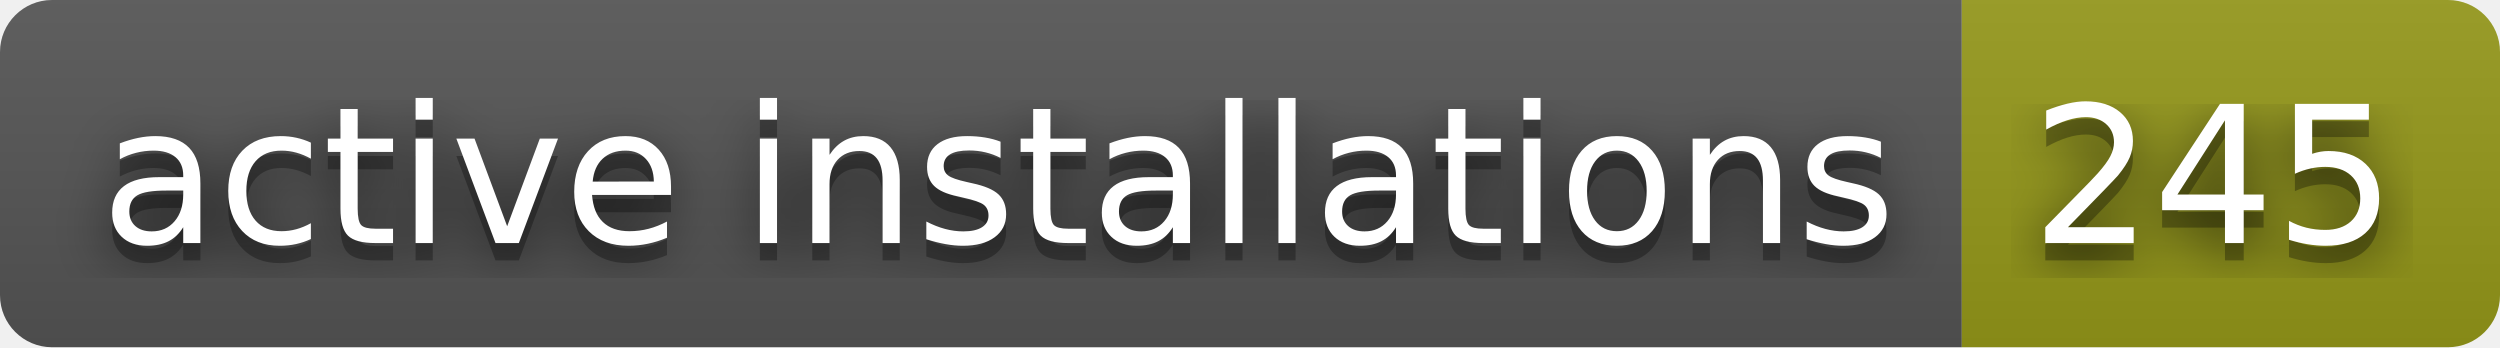
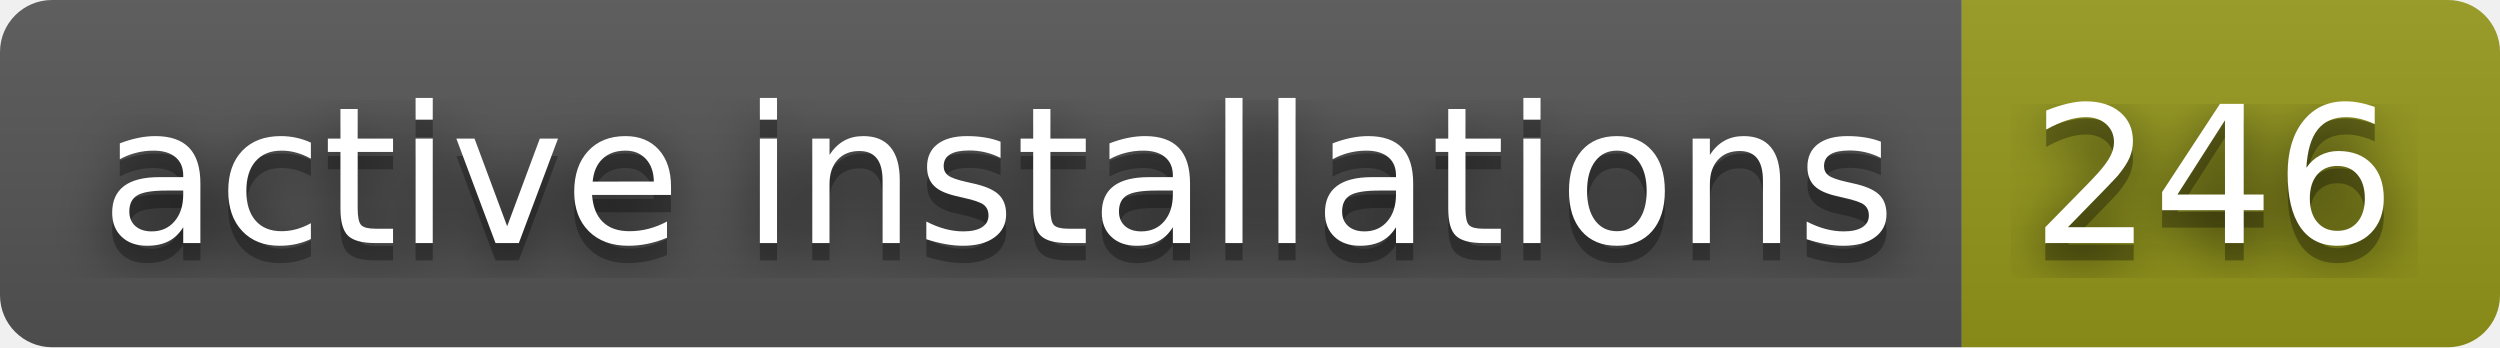
- <svg xmlns="http://www.w3.org/2000/svg" width="144" height="20" role="img" aria-label="active installations: 245">
+ <svg xmlns="http://www.w3.org/2000/svg" width="144" height="20" role="img" aria-label="active installations: 246">
  <filter id="blur">
    <feGaussianBlur stdDeviation="16" />
  </filter>
  <linearGradient id="s" x2="0" y2="100%">
    <stop offset="0" stop-color="#bbb" stop-opacity=".1" />
    <stop offset="1" stop-opacity=".1" />
  </linearGradient>
  <clipPath id="r">
    <rect width="144" height="20" rx="3" />
  </clipPath>
  <g clip-path="url(#r)">
    <rect width="113" height="20" fill="#555" />
    <rect x="113" width="31" height="20" fill="#95991a" />
    <rect width="144" height="20" fill="url(#s)" />
  </g>
  <g fill="#fff" text-anchor="middle" font-family="Verdana,Geneva,DejaVu Sans,sans-serif" text-rendering="geometricPrecision" font-size="110">
    <g transform="scale(.1)">
      <g aria-hidden="true" fill="#010101">
        <text x="575" y="150" fill-opacity=".8" filter="url(#blur)" textLength="1030">active installations</text>
        <text x="575" y="150" fill-opacity=".3" textLength="1030">active installations</text>
      </g>
      <text x="575" y="140" textLength="1030">active installations</text>
    </g>
    <g transform="scale(.1)">
      <g aria-hidden="true" fill="#010101">
-         <text x="1275" y="150" fill-opacity=".8" filter="url(#blur)" textLength="210">245</text>
-         <text x="1275" y="150" fill-opacity=".3" textLength="210">245</text>
+         <text x="1275" y="150" fill-opacity=".8" filter="url(#blur)" textLength="210">246</text>
+         <text x="1275" y="150" fill-opacity=".3" textLength="210">246</text>
      </g>
-       <text x="1275" y="140" textLength="210">245</text>
+       <text x="1275" y="140" textLength="210">246</text>
    </g>
  </g>
</svg>
